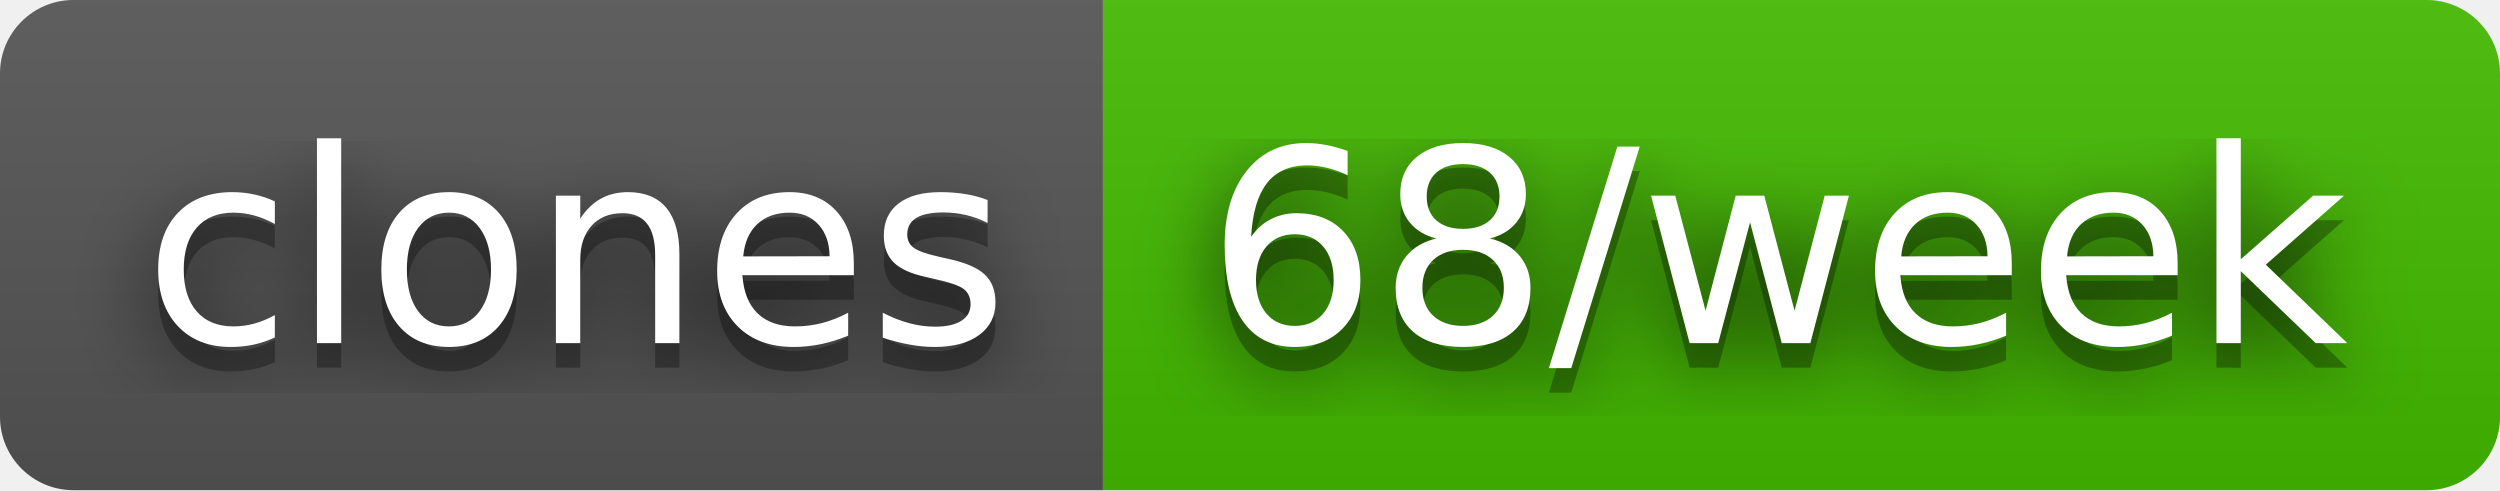
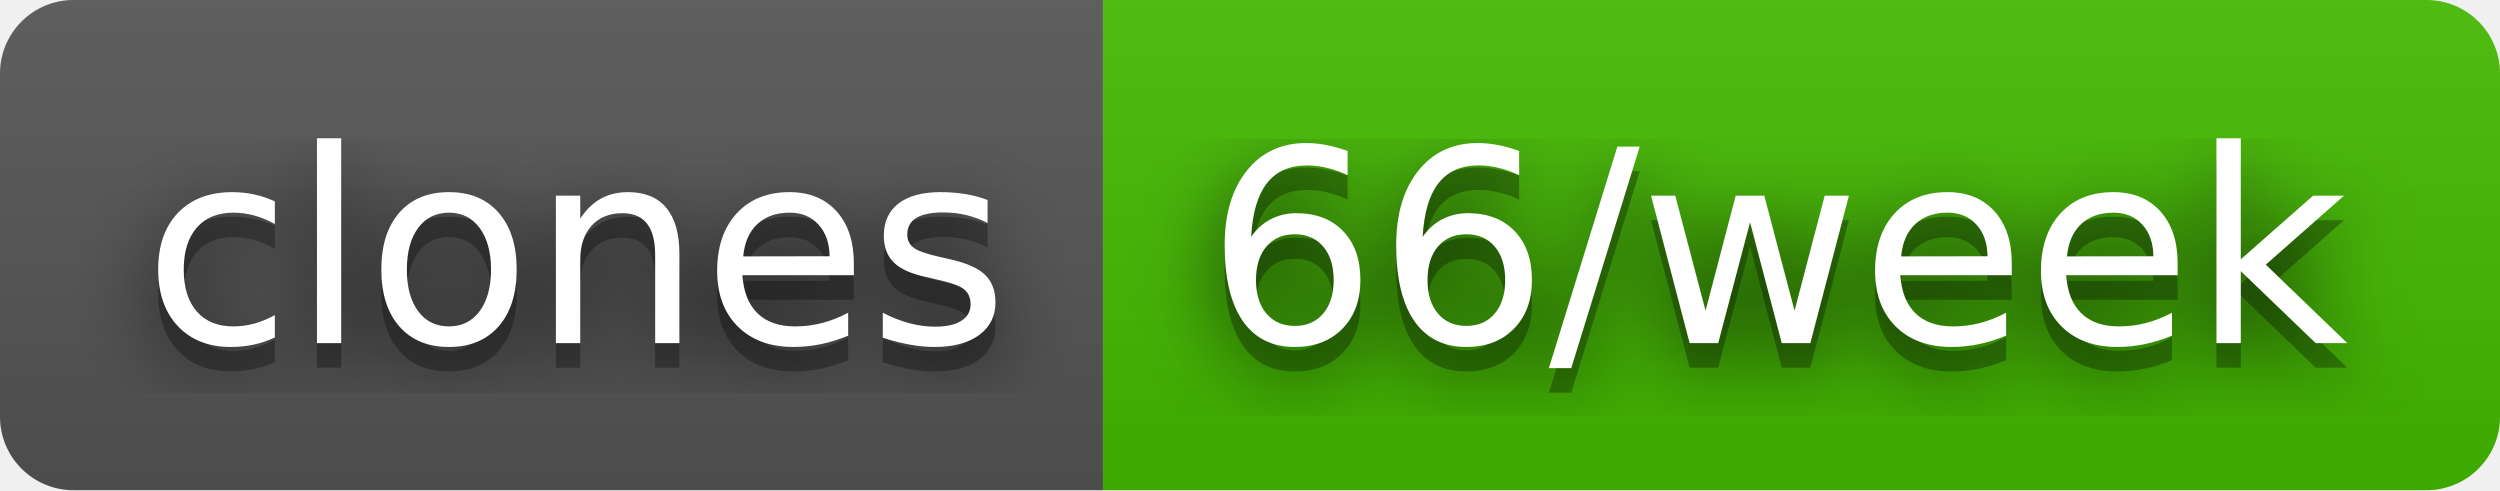
- <svg xmlns="http://www.w3.org/2000/svg" width="102" height="20" role="img" aria-label="clones: 68/week">
+ <svg xmlns="http://www.w3.org/2000/svg" width="102" height="20" role="img" aria-label="clones: 66/week">
  <filter id="blur">
    <feGaussianBlur stdDeviation="16" />
  </filter>
  <linearGradient id="s" x2="0" y2="100%">
    <stop offset="0" stop-color="#bbb" stop-opacity=".1" />
    <stop offset="1" stop-opacity=".1" />
  </linearGradient>
  <clipPath id="r">
    <rect width="102" height="20" rx="3" />
  </clipPath>
  <g clip-path="url(#r)">
    <rect width="45" height="20" fill="#555" />
    <rect x="45" width="57" height="20" fill="#4b0" />
    <rect width="102" height="20" fill="url(#s)" />
  </g>
  <g fill="#fff" text-anchor="middle" font-family="Verdana,Geneva,DejaVu Sans,sans-serif" text-rendering="geometricPrecision" font-size="110">
    <g transform="scale(.1)">
      <g aria-hidden="true" fill="#010101">
        <text x="235" y="150" fill-opacity=".8" filter="url(#blur)" textLength="350">clones</text>
        <text x="235" y="150" fill-opacity=".3" textLength="350">clones</text>
      </g>
      <text x="235" y="140" textLength="350">clones</text>
    </g>
    <g transform="scale(.1)">
      <g aria-hidden="true" fill="#010101">
-         <text x="725" y="150" fill-opacity=".8" filter="url(#blur)" textLength="470">68/week</text>
-         <text x="725" y="150" fill-opacity=".3" textLength="470">68/week</text>
+         <text x="725" y="150" fill-opacity=".8" filter="url(#blur)" textLength="470">66/week</text>
+         <text x="725" y="150" fill-opacity=".3" textLength="470">66/week</text>
      </g>
-       <text x="725" y="140" textLength="470">68/week</text>
+       <text x="725" y="140" textLength="470">66/week</text>
    </g>
  </g>
</svg>
